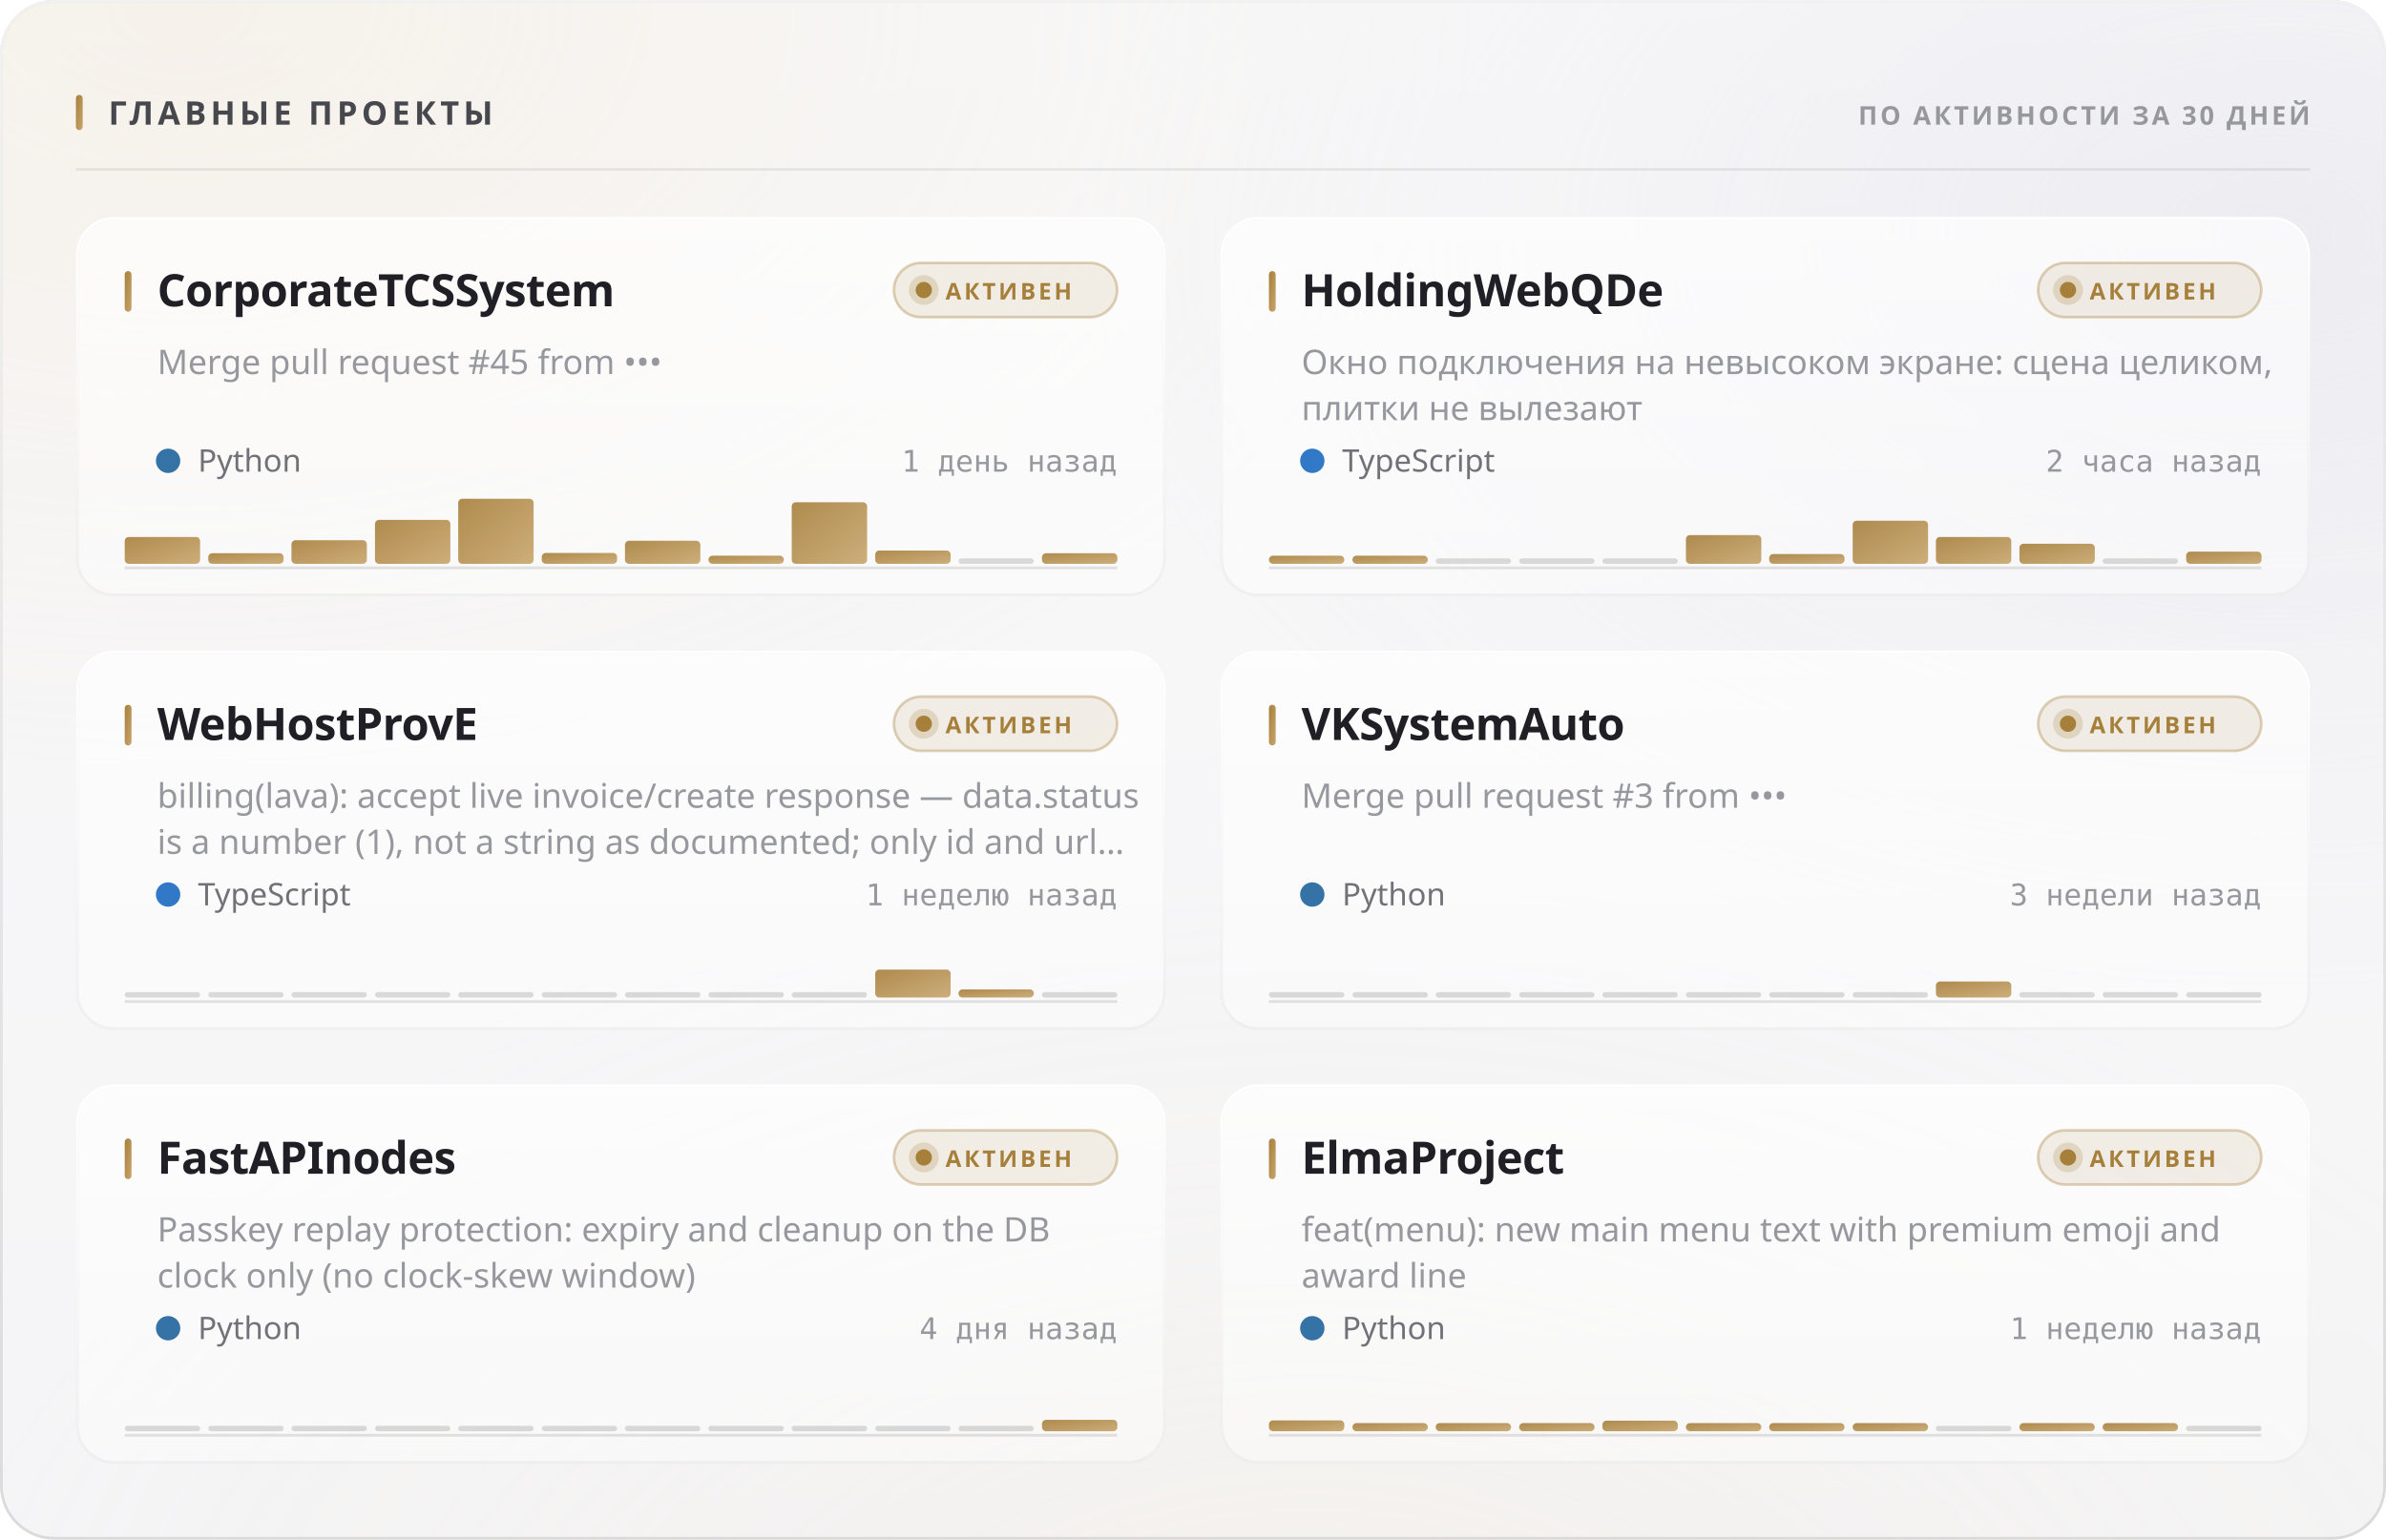
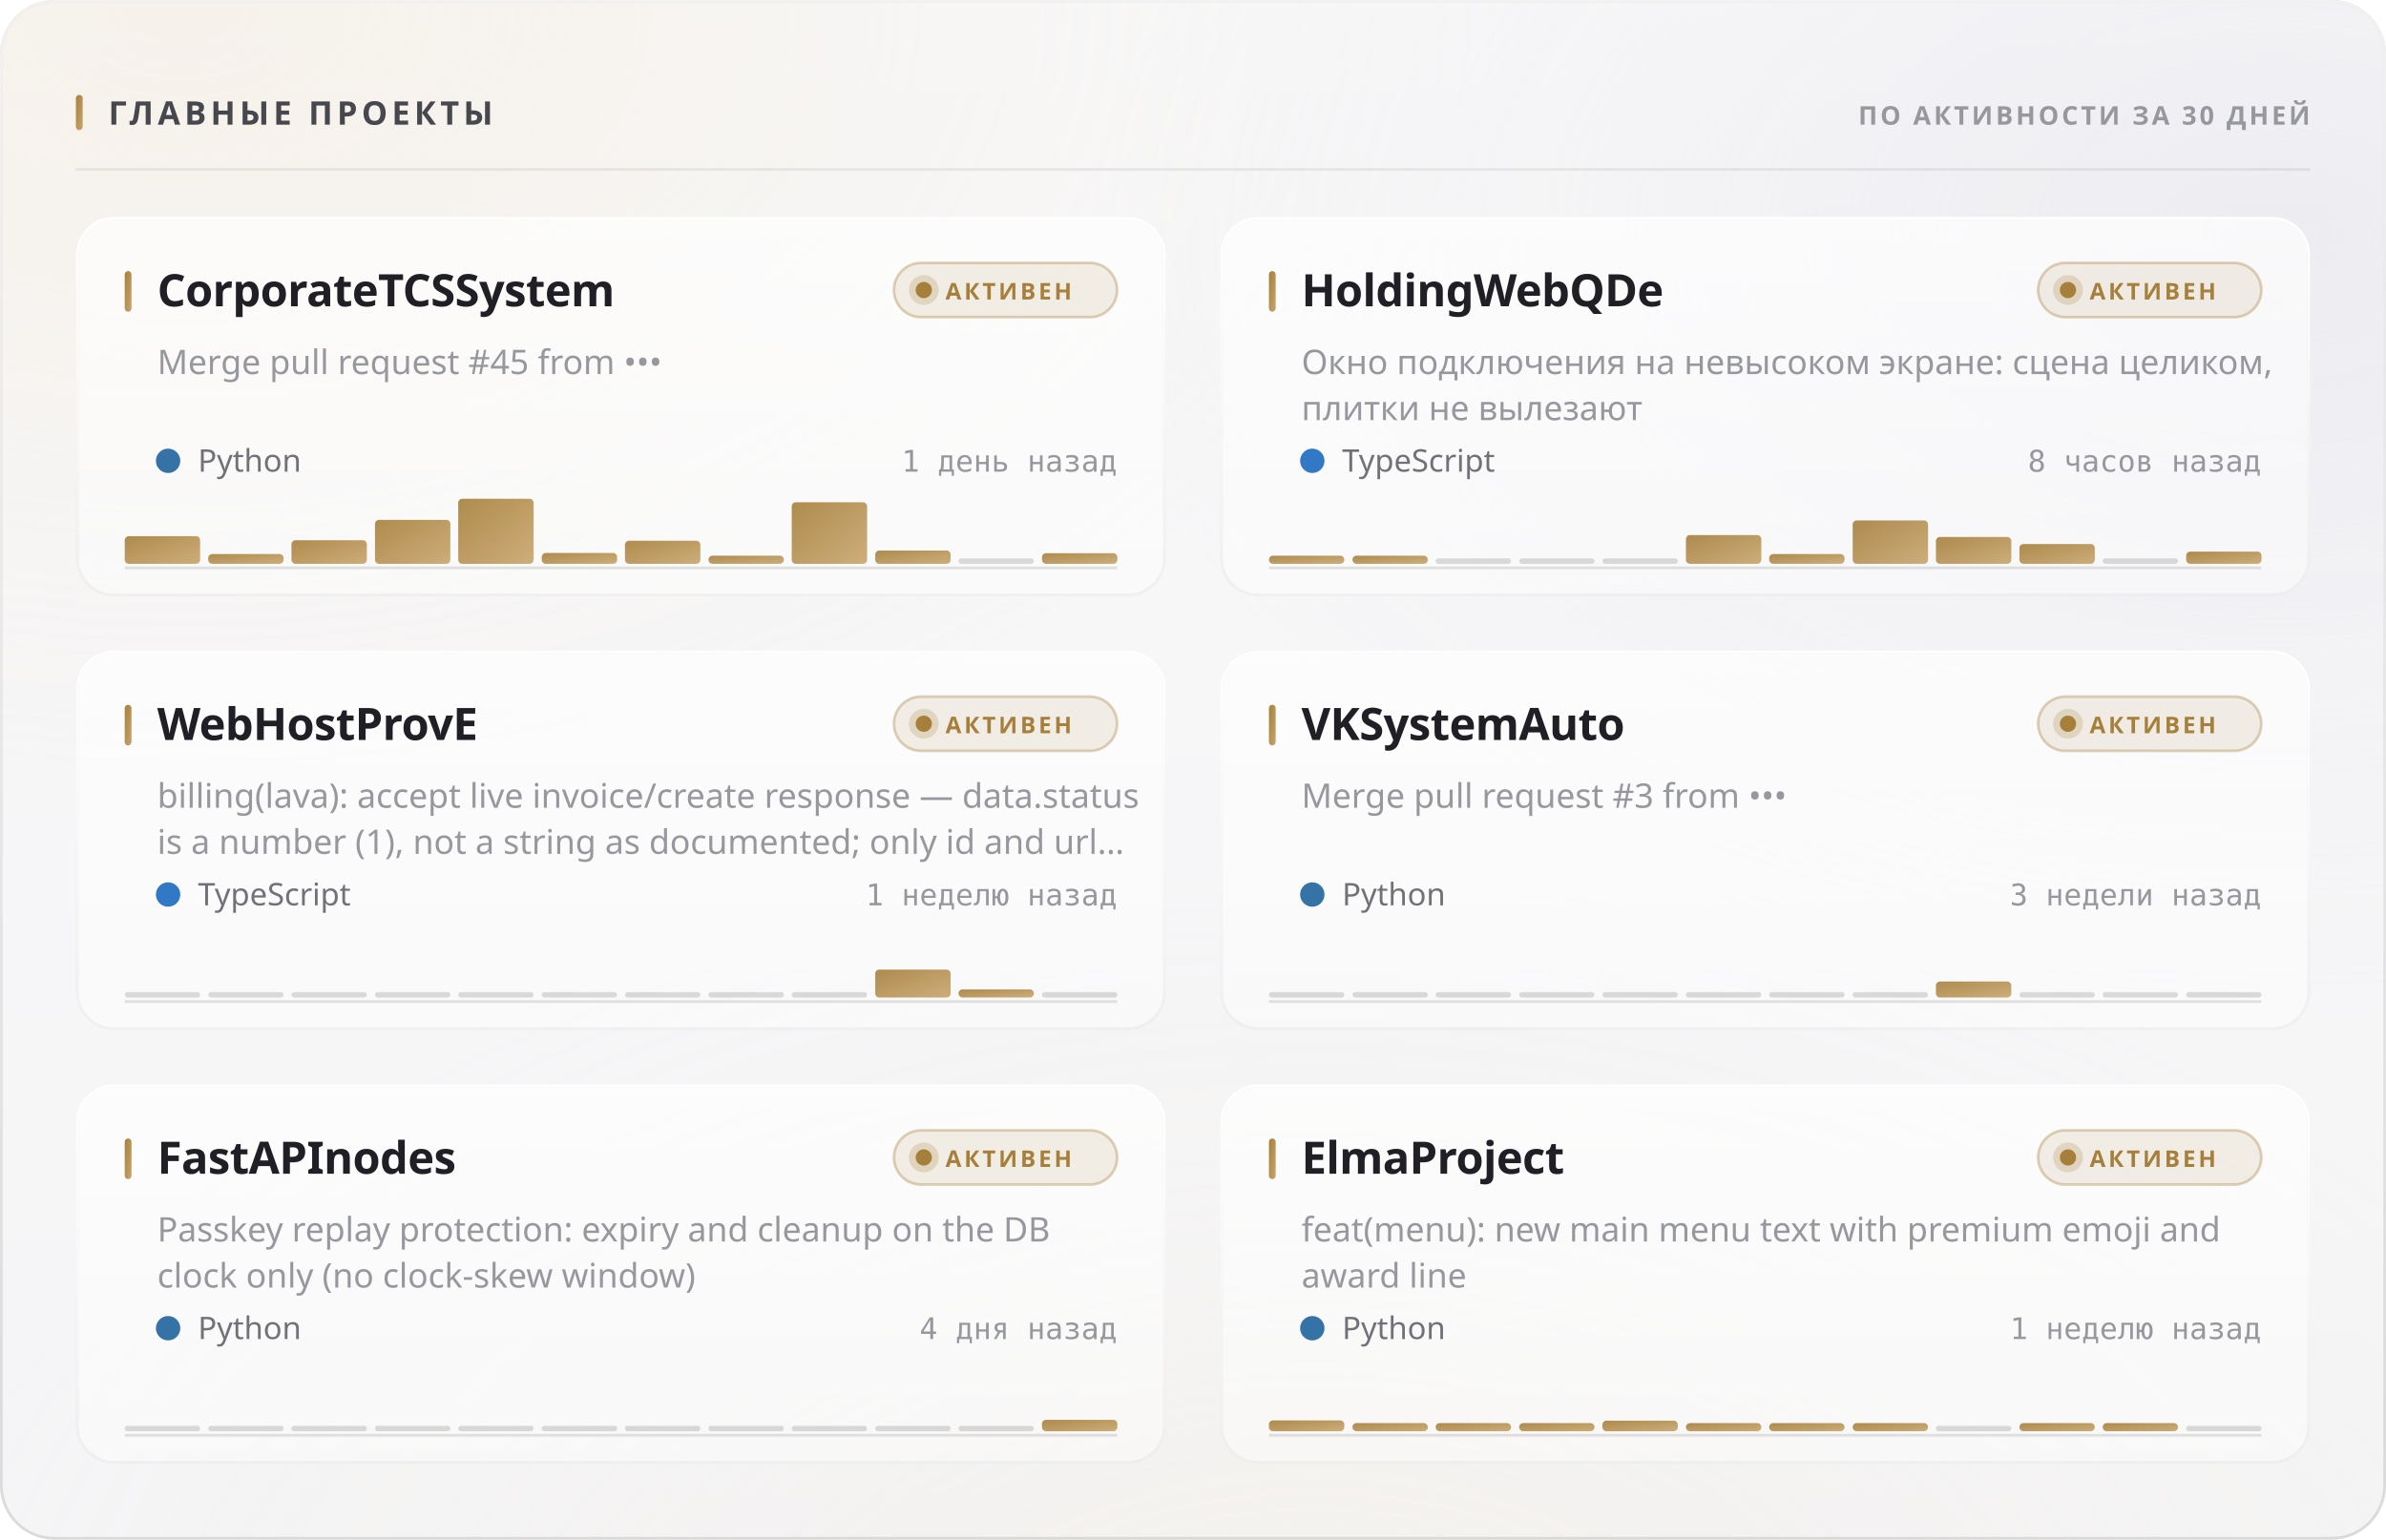
<svg xmlns="http://www.w3.org/2000/svg" width="880" height="568" viewBox="0 0 880 568" role="img">
  <style>
  text { font-family: -apple-system, BlinkMacSystemFont, 'Segoe UI', 'Noto Sans', Helvetica, Arial, sans-serif; }
  .mono { font-family: ui-monospace, 'SF Mono', 'Cascadia Mono', 'DejaVu Sans Mono', Menlo, Consolas, monospace; font-variant-numeric: tabular-nums; }
  .caps { letter-spacing: .1em; text-transform: uppercase; }

  @keyframes sheen  { from { transform: translateX(-120%); } to { transform: translateX(260%); } }
  @keyframes rise   { from { opacity: 0; transform: translateY(6px); } to { opacity: 1; transform: none; } }
  @keyframes slide  { from { opacity: 0; transform: translateX(-8px); } to { opacity: 1; transform: none; } }
  @keyframes grow   { from { transform: scaleY(0); } to { transform: scaleY(1); } }
  @keyframes widen  { from { transform: scaleX(0); } to { transform: scaleX(1); } }
  @keyframes draw   { from { stroke-dashoffset: 200; } to { stroke-dashoffset: 0; } }

  .sheen { animation: sheen 5.5s cubic-bezier(.45,0,.2,1) infinite; }
  .rise  { animation: rise .5s cubic-bezier(.16,1,.3,1) both; }
  .slide { animation: slide .42s cubic-bezier(.16,1,.3,1) both; }
  .bar   { transform-box: fill-box; transform-origin: 50% 100%;
           animation: grow .62s cubic-bezier(.16,1,.3,1) both; }
  .fill  { transform-box: fill-box; transform-origin: 0% 50%;
           animation: widen .8s cubic-bezier(.16,1,.3,1) both; }
  /* The hidden start state lives in the keyframes, never in the static rule.
     A renderer that ignores CSS animations then falls back to the FINISHED
     state — a drawn line, visible text — instead of an empty panel. */
  .spark { stroke-dasharray: 200;
           animation: draw 1.1s cubic-bezier(.16,1,.3,1) both; }

  @media (prefers-reduced-motion: reduce) {
    .sheen { animation: none; opacity: 0; }
    .rise, .slide, .bar, .fill, .spark { animation: none; opacity: 1; transform: none;
                                         stroke-dashoffset: 0; }
  }</style>
  <defs>
    <filter id="grain5" x="0" y="0" width="100%" height="100%">
      <feTurbulence type="fractalNoise" baseFrequency="0.85" numOctaves="3" stitchTiles="stitch" />
      <feColorMatrix type="saturate" values="0" />
    </filter>
    <linearGradient id="accent1" x1="0" y1="0" x2="1" y2="1">
      <stop offset="0%" stop-color="#a67f3b" />
      <stop offset="100%" stop-color="#c8a56c" />
    </linearGradient>
    <radialGradient id="aurora6" cx="0.08" cy="0" r="0.55">
      <stop offset="0%" stop-color="#e7c99a" stop-opacity="0.28" />
      <stop offset="55%" stop-color="#e7c99a" stop-opacity="0.098" />
      <stop offset="100%" stop-color="#e7c99a" stop-opacity="0" />
    </radialGradient>
    <radialGradient id="aurora7" cx="0.95" cy="0.15" r="0.5">
      <stop offset="0%" stop-color="#ccccdb" stop-opacity="0.45" />
      <stop offset="55%" stop-color="#ccccdb" stop-opacity="0.158" />
      <stop offset="100%" stop-color="#ccccdb" stop-opacity="0" />
    </radialGradient>
    <radialGradient id="aurora8" cx="0.55" cy="1.15" r="0.6">
      <stop offset="0%" stop-color="#ead4b3" stop-opacity="0.2" />
      <stop offset="55%" stop-color="#ead4b3" stop-opacity="0.07" />
      <stop offset="100%" stop-color="#ead4b3" stop-opacity="0" />
    </radialGradient>
    <linearGradient id="glass2" x1="0" y1="0" x2="0" y2="1">
      <stop offset="0%" stop-color="#ffffff" stop-opacity="0.42" />
      <stop offset="100%" stop-color="#ffffff" stop-opacity="0.16" />
    </linearGradient>
    <linearGradient id="rim3" x1="0" y1="0" x2="0" y2="1">
      <stop offset="0%" stop-color="#ffffff" stop-opacity="0.7" />
      <stop offset="100%" stop-color="#ffffff" stop-opacity="0.15" />
    </linearGradient>
    <linearGradient id="spec4" x1="0" y1="0" x2="1" y2="0">
      <stop offset="0%" stop-color="#ffffff" stop-opacity="0" />
      <stop offset="35%" stop-color="#ffffff" stop-opacity="0.72" />
      <stop offset="70%" stop-color="#ffffff" stop-opacity="0.252" />
      <stop offset="100%" stop-color="#ffffff" stop-opacity="0" />
    </linearGradient>
    <linearGradient id="cardglass9" x1="0" y1="0" x2="0" y2="1">
      <stop offset="0%" stop-color="#ffffff" stop-opacity="0.7" />
      <stop offset="100%" stop-color="#ffffff" stop-opacity="0.4" />
    </linearGradient>
    <linearGradient id="cardrim10" x1="0" y1="0" x2="0" y2="1">
      <stop offset="0%" stop-color="#ffffff" stop-opacity="1" />
      <stop offset="100%" stop-color="#ffffff" stop-opacity="0.3" />
    </linearGradient>
    <linearGradient id="cardspec11" x1="0" y1="0" x2="1" y2="0">
      <stop offset="0%" stop-color="#ffffff" stop-opacity="0" />
      <stop offset="35%" stop-color="#ffffff" stop-opacity="0.9" />
      <stop offset="70%" stop-color="#ffffff" stop-opacity="0.315" />
      <stop offset="100%" stop-color="#ffffff" stop-opacity="0" />
    </linearGradient>
    <linearGradient id="cardglass12" x1="0" y1="0" x2="0" y2="1">
      <stop offset="0%" stop-color="#ffffff" stop-opacity="0.7" />
      <stop offset="100%" stop-color="#ffffff" stop-opacity="0.4" />
    </linearGradient>
    <linearGradient id="cardrim13" x1="0" y1="0" x2="0" y2="1">
      <stop offset="0%" stop-color="#ffffff" stop-opacity="1" />
      <stop offset="100%" stop-color="#ffffff" stop-opacity="0.3" />
    </linearGradient>
    <linearGradient id="cardspec14" x1="0" y1="0" x2="1" y2="0">
      <stop offset="0%" stop-color="#ffffff" stop-opacity="0" />
      <stop offset="35%" stop-color="#ffffff" stop-opacity="0.9" />
      <stop offset="70%" stop-color="#ffffff" stop-opacity="0.315" />
      <stop offset="100%" stop-color="#ffffff" stop-opacity="0" />
    </linearGradient>
    <linearGradient id="cardglass15" x1="0" y1="0" x2="0" y2="1">
      <stop offset="0%" stop-color="#ffffff" stop-opacity="0.7" />
      <stop offset="100%" stop-color="#ffffff" stop-opacity="0.4" />
    </linearGradient>
    <linearGradient id="cardrim16" x1="0" y1="0" x2="0" y2="1">
      <stop offset="0%" stop-color="#ffffff" stop-opacity="1" />
      <stop offset="100%" stop-color="#ffffff" stop-opacity="0.3" />
    </linearGradient>
    <linearGradient id="cardspec17" x1="0" y1="0" x2="1" y2="0">
      <stop offset="0%" stop-color="#ffffff" stop-opacity="0" />
      <stop offset="35%" stop-color="#ffffff" stop-opacity="0.9" />
      <stop offset="70%" stop-color="#ffffff" stop-opacity="0.315" />
      <stop offset="100%" stop-color="#ffffff" stop-opacity="0" />
    </linearGradient>
    <linearGradient id="cardglass18" x1="0" y1="0" x2="0" y2="1">
      <stop offset="0%" stop-color="#ffffff" stop-opacity="0.7" />
      <stop offset="100%" stop-color="#ffffff" stop-opacity="0.4" />
    </linearGradient>
    <linearGradient id="cardrim19" x1="0" y1="0" x2="0" y2="1">
      <stop offset="0%" stop-color="#ffffff" stop-opacity="1" />
      <stop offset="100%" stop-color="#ffffff" stop-opacity="0.3" />
    </linearGradient>
    <linearGradient id="cardspec20" x1="0" y1="0" x2="1" y2="0">
      <stop offset="0%" stop-color="#ffffff" stop-opacity="0" />
      <stop offset="35%" stop-color="#ffffff" stop-opacity="0.9" />
      <stop offset="70%" stop-color="#ffffff" stop-opacity="0.315" />
      <stop offset="100%" stop-color="#ffffff" stop-opacity="0" />
    </linearGradient>
    <linearGradient id="cardglass21" x1="0" y1="0" x2="0" y2="1">
      <stop offset="0%" stop-color="#ffffff" stop-opacity="0.7" />
      <stop offset="100%" stop-color="#ffffff" stop-opacity="0.4" />
    </linearGradient>
    <linearGradient id="cardrim22" x1="0" y1="0" x2="0" y2="1">
      <stop offset="0%" stop-color="#ffffff" stop-opacity="1" />
      <stop offset="100%" stop-color="#ffffff" stop-opacity="0.3" />
    </linearGradient>
    <linearGradient id="cardspec23" x1="0" y1="0" x2="1" y2="0">
      <stop offset="0%" stop-color="#ffffff" stop-opacity="0" />
      <stop offset="35%" stop-color="#ffffff" stop-opacity="0.9" />
      <stop offset="70%" stop-color="#ffffff" stop-opacity="0.315" />
      <stop offset="100%" stop-color="#ffffff" stop-opacity="0" />
    </linearGradient>
    <linearGradient id="cardglass24" x1="0" y1="0" x2="0" y2="1">
      <stop offset="0%" stop-color="#ffffff" stop-opacity="0.7" />
      <stop offset="100%" stop-color="#ffffff" stop-opacity="0.4" />
    </linearGradient>
    <linearGradient id="cardrim25" x1="0" y1="0" x2="0" y2="1">
      <stop offset="0%" stop-color="#ffffff" stop-opacity="1" />
      <stop offset="100%" stop-color="#ffffff" stop-opacity="0.3" />
    </linearGradient>
    <linearGradient id="cardspec26" x1="0" y1="0" x2="1" y2="0">
      <stop offset="0%" stop-color="#ffffff" stop-opacity="0" />
      <stop offset="35%" stop-color="#ffffff" stop-opacity="0.9" />
      <stop offset="70%" stop-color="#ffffff" stop-opacity="0.315" />
      <stop offset="100%" stop-color="#ffffff" stop-opacity="0" />
    </linearGradient>
  </defs>
  <rect width="880" height="568" rx="20" fill="#f3f3f5" />
  <rect width="880" height="568" rx="20" fill="url(#aurora6)" />
  <rect width="880" height="568" rx="20" fill="url(#aurora7)" />
  <rect width="880" height="568" rx="20" fill="url(#aurora8)" />
  <rect width="880" height="568" rx="20" fill="url(#glass2)" />
  <rect width="880" height="568" rx="20" filter="url(#grain5)" opacity="0.06" style="mix-blend-mode:overlay" />
  <rect x=".5" y=".5" width="879" height="567" rx="19.5" fill="none" stroke="rgba(10,10,12,0.14)" />
  <rect x=".5" y=".5" width="879" height="567" rx="19.5" fill="none" stroke="url(#rim3)" />
  <path d="M20 1 H860" stroke="url(#spec4)" stroke-width="1.2" fill="none" />
  <rect x="28" y="35" width="2.5" height="13" rx="1.25" fill="url(#accent1)" />
  <text x="40" y="46" font-size="12" font-weight="700" fill="#47474e" letter-spacing="0.13em">ГЛАВНЫЕ ПРОЕКТЫ</text>
  <text x="852" y="46" font-size="9.5" font-weight="600" fill="#97989e" text-anchor="end" letter-spacing="0.11em">ПО АКТИВНОСТИ ЗА 30 ДНЕЙ</text>
  <path d="M28 62.5 H852" stroke="rgba(10,10,12,0.07)" stroke-width="1" />
  <g class="rise" opacity="1" style="">
    <rect x="28" y="80" width="402" height="140" rx="14" fill="url(#cardglass9)" />
    <rect x="28" y="80" width="402" height="140" rx="14" filter="url(#grain5)" opacity="0.048" style="mix-blend-mode:overlay" />
    <rect x="28.5" y="80.5" width="401" height="139" rx="13.5" fill="none" stroke="rgba(10,10,12,0.07)" />
    <rect x="28.5" y="80.5" width="401" height="139" rx="13.5" fill="none" stroke="url(#cardrim10)" />
    <path d="M42 81 H416" stroke="url(#cardspec11)" stroke-width="1" fill="none" />
    <rect x="46" y="100" width="2.5" height="15" rx="1.25" fill="url(#accent1)" />
    <text x="58" y="113" font-size="16.5" font-weight="700" fill="#1f1f25" letter-spacing="-0.01em">CorporateTCSSystem</text>
    <rect x="329.709" y="97" width="82.291" height="20" rx="10" fill="rgba(166,127,59,0.12)" stroke="rgba(166,127,59,0.35)" />
    <circle cx="340.709" cy="107" r="3" fill="#a67f3b" />
    <circle cx="340.709" cy="107" r="5.5" fill="#a67f3b" opacity=".22" />
    <text x="348.709" y="110.5" font-size="8.5" font-weight="700" fill="#a67f3b" letter-spacing="0.12em">АКТИВЕН</text>
    <text x="58" y="138" font-size="12.5" font-weight="400" fill="#97989e">Merge pull request #45 from •••</text>
    <circle cx="62" cy="170" r="4.5" fill="#3572A5" />
    <text x="73" y="174" font-size="11.5" font-weight="400" fill="#717178">Python</text>
    <text x="412" y="174" font-size="11" font-weight="400" fill="#97989e" text-anchor="end" class="mono">1 день назад</text>
    <path d="M46 209.5 H412" stroke="rgba(10,10,12,0.112)" stroke-width="1" />
    <g class="bar" style="animation-delay:0.18s">
-       <rect x="46.0" y="198.1" width="27.8" height="9.9" rx="1.5" fill="url(#accent1)" opacity="0.9" />
-       <rect x="76.8" y="204.1" width="27.8" height="3.9" rx="1.5" fill="url(#accent1)" opacity="0.9" />
+       <rect x="46.0" y="197.8" width="27.8" height="10.2" rx="1.5" fill="url(#accent1)" opacity="0.9" />
+       <rect x="76.8" y="204.4" width="27.8" height="3.6" rx="1.5" fill="url(#accent1)" opacity="0.9" />
      <rect x="107.5" y="199.3" width="27.8" height="8.7" rx="1.5" fill="url(#accent1)" opacity="0.9" />
      <rect x="138.3" y="191.8" width="27.8" height="16.2" rx="1.5" fill="url(#accent1)" opacity="0.9" />
      <rect x="169.0" y="184.0" width="27.8" height="24.0" rx="1.5" fill="url(#accent1)" opacity="0.9" />
      <rect x="199.8" y="204.0" width="27.8" height="4.0" rx="1.5" fill="url(#accent1)" opacity="0.9" />
      <rect x="230.5" y="199.5" width="27.8" height="8.5" rx="1.5" fill="url(#accent1)" opacity="0.9" />
      <rect x="261.3" y="205.0" width="27.8" height="3.0" rx="1.5" fill="url(#accent1)" opacity="0.9" />
      <rect x="292.0" y="185.3" width="27.8" height="22.7" rx="1.5" fill="url(#accent1)" opacity="0.9" />
      <rect x="322.8" y="203.1" width="27.8" height="4.9" rx="1.5" fill="url(#accent1)" opacity="0.9" />
      <rect x="353.5" y="206.0" width="27.8" height="2" rx="1" fill="rgba(10,10,12,0.14)" />
      <rect x="384.3" y="204.1" width="27.8" height="3.9" rx="1.5" fill="url(#accent1)" opacity="0.9" />
    </g>
  </g>
  <g class="rise" opacity="1" style=" animation-delay:0.055s;">
    <rect x="450" y="80" width="402" height="140" rx="14" fill="url(#cardglass12)" />
    <rect x="450" y="80" width="402" height="140" rx="14" filter="url(#grain5)" opacity="0.048" style="mix-blend-mode:overlay" />
    <rect x="450.5" y="80.5" width="401" height="139" rx="13.5" fill="none" stroke="rgba(10,10,12,0.07)" />
    <rect x="450.5" y="80.5" width="401" height="139" rx="13.5" fill="none" stroke="url(#cardrim13)" />
    <path d="M464 81 H838" stroke="url(#cardspec14)" stroke-width="1" fill="none" />
    <rect x="468" y="100" width="2.5" height="15" rx="1.25" fill="url(#accent1)" />
    <text x="480" y="113" font-size="16.5" font-weight="700" fill="#1f1f25" letter-spacing="-0.01em">HoldingWebQDe</text>
    <rect x="751.709" y="97" width="82.291" height="20" rx="10" fill="rgba(166,127,59,0.12)" stroke="rgba(166,127,59,0.35)" />
    <circle cx="762.709" cy="107" r="3" fill="#a67f3b" />
    <circle cx="762.709" cy="107" r="5.5" fill="#a67f3b" opacity=".22" />
    <text x="770.709" y="110.5" font-size="8.5" font-weight="700" fill="#a67f3b" letter-spacing="0.12em">АКТИВЕН</text>
    <text x="480" y="138" font-size="12.5" font-weight="400" fill="#97989e">Окно подключения на невысоком экране: сцена целиком,</text>
    <text x="480" y="155" font-size="12.5" font-weight="400" fill="#97989e">плитки не вылезают</text>
    <circle cx="484" cy="170" r="4.5" fill="#3178c6" />
    <text x="495" y="174" font-size="11.5" font-weight="400" fill="#717178">TypeScript</text>
-     <text x="834" y="174" font-size="11" font-weight="400" fill="#97989e" text-anchor="end" class="mono">2 часа назад</text>
+     <text x="834" y="174" font-size="11" font-weight="400" fill="#97989e" text-anchor="end" class="mono">8 часов назад</text>
    <path d="M468 209.5 H834" stroke="rgba(10,10,12,0.112)" stroke-width="1" />
    <g class="bar" style="animation-delay:0.24s">
      <rect x="468.0" y="205.0" width="27.8" height="3.0" rx="1.5" fill="url(#accent1)" opacity="0.9" />
      <rect x="498.8" y="205.0" width="27.8" height="3.0" rx="1.5" fill="url(#accent1)" opacity="0.9" />
      <rect x="529.5" y="206.0" width="27.8" height="2" rx="1" fill="rgba(10,10,12,0.14)" />
      <rect x="560.3" y="206.0" width="27.8" height="2" rx="1" fill="rgba(10,10,12,0.14)" />
      <rect x="591.0" y="206.0" width="27.8" height="2" rx="1" fill="rgba(10,10,12,0.14)" />
      <rect x="621.8" y="197.4" width="27.8" height="10.6" rx="1.5" fill="url(#accent1)" opacity="0.9" />
      <rect x="652.5" y="204.4" width="27.8" height="3.6" rx="1.5" fill="url(#accent1)" opacity="0.9" />
-       <rect x="683.3" y="192.1" width="27.8" height="15.9" rx="1.5" fill="url(#accent1)" opacity="0.9" />
+       <rect x="683.3" y="192.0" width="27.8" height="16.0" rx="1.5" fill="url(#accent1)" opacity="0.9" />
      <rect x="714.0" y="198.1" width="27.8" height="9.9" rx="1.5" fill="url(#accent1)" opacity="0.9" />
-       <rect x="744.8" y="200.6" width="27.8" height="7.4" rx="1.5" fill="url(#accent1)" opacity="0.9" />
+       <rect x="744.8" y="200.7" width="27.8" height="7.3" rx="1.5" fill="url(#accent1)" opacity="0.9" />
      <rect x="775.5" y="206.0" width="27.8" height="2" rx="1" fill="rgba(10,10,12,0.14)" />
      <rect x="806.3" y="203.5" width="27.8" height="4.5" rx="1.5" fill="url(#accent1)" opacity="0.9" />
    </g>
  </g>
  <g class="rise" opacity="1" style=" animation-delay:0.110s;">
    <rect x="28" y="240" width="402" height="140" rx="14" fill="url(#cardglass15)" />
    <rect x="28" y="240" width="402" height="140" rx="14" filter="url(#grain5)" opacity="0.048" style="mix-blend-mode:overlay" />
    <rect x="28.5" y="240.5" width="401" height="139" rx="13.5" fill="none" stroke="rgba(10,10,12,0.07)" />
    <rect x="28.5" y="240.5" width="401" height="139" rx="13.5" fill="none" stroke="url(#cardrim16)" />
    <path d="M42 241 H416" stroke="url(#cardspec17)" stroke-width="1" fill="none" />
    <rect x="46" y="260" width="2.5" height="15" rx="1.25" fill="url(#accent1)" />
    <text x="58" y="273" font-size="16.5" font-weight="700" fill="#1f1f25" letter-spacing="-0.01em">WebHostProvE</text>
    <rect x="329.709" y="257" width="82.291" height="20" rx="10" fill="rgba(166,127,59,0.12)" stroke="rgba(166,127,59,0.35)" />
    <circle cx="340.709" cy="267" r="3" fill="#a67f3b" />
    <circle cx="340.709" cy="267" r="5.5" fill="#a67f3b" opacity=".22" />
    <text x="348.709" y="270.5" font-size="8.5" font-weight="700" fill="#a67f3b" letter-spacing="0.12em">АКТИВЕН</text>
    <text x="58" y="298" font-size="12.5" font-weight="400" fill="#97989e">billing(lava): accept live invoice/create response — data.status</text>
    <text x="58" y="315" font-size="12.5" font-weight="400" fill="#97989e">is a number (1), not a string as documented; only id and url…</text>
    <circle cx="62" cy="330" r="4.5" fill="#3178c6" />
    <text x="73" y="334" font-size="11.5" font-weight="400" fill="#717178">TypeScript</text>
    <text x="412" y="334" font-size="11" font-weight="400" fill="#97989e" text-anchor="end" class="mono">1 неделю назад</text>
    <path d="M46 369.5 H412" stroke="rgba(10,10,12,0.112)" stroke-width="1" />
    <g class="bar" style="animation-delay:0.3s">
      <rect x="46.0" y="366.0" width="27.8" height="2" rx="1" fill="rgba(10,10,12,0.14)" />
      <rect x="76.8" y="366.0" width="27.8" height="2" rx="1" fill="rgba(10,10,12,0.14)" />
      <rect x="107.5" y="366.0" width="27.8" height="2" rx="1" fill="rgba(10,10,12,0.14)" />
      <rect x="138.3" y="366.0" width="27.8" height="2" rx="1" fill="rgba(10,10,12,0.14)" />
      <rect x="169.0" y="366.0" width="27.8" height="2" rx="1" fill="rgba(10,10,12,0.14)" />
      <rect x="199.8" y="366.0" width="27.8" height="2" rx="1" fill="rgba(10,10,12,0.14)" />
      <rect x="230.5" y="366.0" width="27.8" height="2" rx="1" fill="rgba(10,10,12,0.14)" />
      <rect x="261.3" y="366.0" width="27.8" height="2" rx="1" fill="rgba(10,10,12,0.14)" />
      <rect x="292.0" y="366.0" width="27.8" height="2" rx="1" fill="rgba(10,10,12,0.14)" />
      <rect x="322.8" y="357.7" width="27.8" height="10.3" rx="1.5" fill="url(#accent1)" opacity="0.9" />
      <rect x="353.5" y="365.0" width="27.8" height="3.0" rx="1.5" fill="url(#accent1)" opacity="0.9" />
      <rect x="384.3" y="366.0" width="27.8" height="2" rx="1" fill="rgba(10,10,12,0.14)" />
    </g>
  </g>
  <g class="rise" opacity="1" style=" animation-delay:0.165s;">
    <rect x="450" y="240" width="402" height="140" rx="14" fill="url(#cardglass18)" />
    <rect x="450" y="240" width="402" height="140" rx="14" filter="url(#grain5)" opacity="0.048" style="mix-blend-mode:overlay" />
    <rect x="450.5" y="240.5" width="401" height="139" rx="13.5" fill="none" stroke="rgba(10,10,12,0.07)" />
    <rect x="450.5" y="240.5" width="401" height="139" rx="13.5" fill="none" stroke="url(#cardrim19)" />
    <path d="M464 241 H838" stroke="url(#cardspec20)" stroke-width="1" fill="none" />
    <rect x="468" y="260" width="2.5" height="15" rx="1.25" fill="url(#accent1)" />
    <text x="480" y="273" font-size="16.5" font-weight="700" fill="#1f1f25" letter-spacing="-0.01em">VKSystemAuto</text>
    <rect x="751.709" y="257" width="82.291" height="20" rx="10" fill="rgba(166,127,59,0.12)" stroke="rgba(166,127,59,0.35)" />
    <circle cx="762.709" cy="267" r="3" fill="#a67f3b" />
    <circle cx="762.709" cy="267" r="5.5" fill="#a67f3b" opacity=".22" />
    <text x="770.709" y="270.5" font-size="8.5" font-weight="700" fill="#a67f3b" letter-spacing="0.12em">АКТИВЕН</text>
    <text x="480" y="298" font-size="12.5" font-weight="400" fill="#97989e">Merge pull request #3 from •••</text>
    <circle cx="484" cy="330" r="4.5" fill="#3572A5" />
    <text x="495" y="334" font-size="11.5" font-weight="400" fill="#717178">Python</text>
    <text x="834" y="334" font-size="11" font-weight="400" fill="#97989e" text-anchor="end" class="mono">3 недели назад</text>
    <path d="M468 369.5 H834" stroke="rgba(10,10,12,0.112)" stroke-width="1" />
    <g class="bar" style="animation-delay:0.36s">
      <rect x="468.0" y="366.0" width="27.8" height="2" rx="1" fill="rgba(10,10,12,0.14)" />
      <rect x="498.8" y="366.0" width="27.8" height="2" rx="1" fill="rgba(10,10,12,0.14)" />
      <rect x="529.5" y="366.0" width="27.8" height="2" rx="1" fill="rgba(10,10,12,0.14)" />
      <rect x="560.3" y="366.0" width="27.8" height="2" rx="1" fill="rgba(10,10,12,0.14)" />
      <rect x="591.0" y="366.0" width="27.8" height="2" rx="1" fill="rgba(10,10,12,0.14)" />
      <rect x="621.8" y="366.0" width="27.8" height="2" rx="1" fill="rgba(10,10,12,0.14)" />
      <rect x="652.5" y="366.0" width="27.8" height="2" rx="1" fill="rgba(10,10,12,0.14)" />
      <rect x="683.3" y="366.0" width="27.8" height="2" rx="1" fill="rgba(10,10,12,0.14)" />
      <rect x="714.0" y="362.1" width="27.8" height="5.9" rx="1.5" fill="url(#accent1)" opacity="0.9" />
      <rect x="744.8" y="366.0" width="27.8" height="2" rx="1" fill="rgba(10,10,12,0.14)" />
      <rect x="775.5" y="366.0" width="27.8" height="2" rx="1" fill="rgba(10,10,12,0.14)" />
      <rect x="806.3" y="366.0" width="27.8" height="2" rx="1" fill="rgba(10,10,12,0.14)" />
    </g>
  </g>
  <g class="rise" opacity="1" style=" animation-delay:0.220s;">
    <rect x="28" y="400" width="402" height="140" rx="14" fill="url(#cardglass21)" />
    <rect x="28" y="400" width="402" height="140" rx="14" filter="url(#grain5)" opacity="0.048" style="mix-blend-mode:overlay" />
    <rect x="28.5" y="400.5" width="401" height="139" rx="13.5" fill="none" stroke="rgba(10,10,12,0.07)" />
    <rect x="28.5" y="400.5" width="401" height="139" rx="13.5" fill="none" stroke="url(#cardrim22)" />
    <path d="M42 401 H416" stroke="url(#cardspec23)" stroke-width="1" fill="none" />
    <rect x="46" y="420" width="2.5" height="15" rx="1.25" fill="url(#accent1)" />
    <text x="58" y="433" font-size="16.5" font-weight="700" fill="#1f1f25" letter-spacing="-0.01em">FastAPInodes</text>
    <rect x="329.709" y="417" width="82.291" height="20" rx="10" fill="rgba(166,127,59,0.12)" stroke="rgba(166,127,59,0.35)" />
    <circle cx="340.709" cy="427" r="3" fill="#a67f3b" />
    <circle cx="340.709" cy="427" r="5.5" fill="#a67f3b" opacity=".22" />
    <text x="348.709" y="430.5" font-size="8.5" font-weight="700" fill="#a67f3b" letter-spacing="0.12em">АКТИВЕН</text>
    <text x="58" y="458" font-size="12.5" font-weight="400" fill="#97989e">Passkey replay protection: expiry and cleanup on the DB</text>
    <text x="58" y="475" font-size="12.5" font-weight="400" fill="#97989e">clock only (no clock-skew window)</text>
    <circle cx="62" cy="490" r="4.5" fill="#3572A5" />
    <text x="73" y="494" font-size="11.5" font-weight="400" fill="#717178">Python</text>
    <text x="412" y="494" font-size="11" font-weight="400" fill="#97989e" text-anchor="end" class="mono">4 дня назад</text>
    <path d="M46 529.5 H412" stroke="rgba(10,10,12,0.112)" stroke-width="1" />
    <g class="bar" style="animation-delay:0.42s">
      <rect x="46.0" y="526.0" width="27.8" height="2" rx="1" fill="rgba(10,10,12,0.14)" />
      <rect x="76.8" y="526.0" width="27.8" height="2" rx="1" fill="rgba(10,10,12,0.14)" />
      <rect x="107.5" y="526.0" width="27.8" height="2" rx="1" fill="rgba(10,10,12,0.14)" />
      <rect x="138.3" y="526.0" width="27.8" height="2" rx="1" fill="rgba(10,10,12,0.14)" />
      <rect x="169.0" y="526.0" width="27.8" height="2" rx="1" fill="rgba(10,10,12,0.14)" />
      <rect x="199.8" y="526.0" width="27.8" height="2" rx="1" fill="rgba(10,10,12,0.14)" />
      <rect x="230.5" y="526.0" width="27.8" height="2" rx="1" fill="rgba(10,10,12,0.14)" />
      <rect x="261.3" y="526.0" width="27.8" height="2" rx="1" fill="rgba(10,10,12,0.14)" />
      <rect x="292.0" y="526.0" width="27.8" height="2" rx="1" fill="rgba(10,10,12,0.14)" />
      <rect x="322.8" y="526.0" width="27.8" height="2" rx="1" fill="rgba(10,10,12,0.14)" />
      <rect x="353.5" y="526.0" width="27.8" height="2" rx="1" fill="rgba(10,10,12,0.14)" />
      <rect x="384.3" y="523.8" width="27.8" height="4.2" rx="1.5" fill="url(#accent1)" opacity="0.9" />
    </g>
  </g>
  <g class="rise" opacity="1" style=" animation-delay:0.275s;">
    <rect x="450" y="400" width="402" height="140" rx="14" fill="url(#cardglass24)" />
    <rect x="450" y="400" width="402" height="140" rx="14" filter="url(#grain5)" opacity="0.048" style="mix-blend-mode:overlay" />
    <rect x="450.5" y="400.5" width="401" height="139" rx="13.5" fill="none" stroke="rgba(10,10,12,0.07)" />
    <rect x="450.5" y="400.5" width="401" height="139" rx="13.5" fill="none" stroke="url(#cardrim25)" />
    <path d="M464 401 H838" stroke="url(#cardspec26)" stroke-width="1" fill="none" />
    <rect x="468" y="420" width="2.5" height="15" rx="1.25" fill="url(#accent1)" />
    <text x="480" y="433" font-size="16.5" font-weight="700" fill="#1f1f25" letter-spacing="-0.01em">ElmaProject</text>
    <rect x="751.709" y="417" width="82.291" height="20" rx="10" fill="rgba(166,127,59,0.12)" stroke="rgba(166,127,59,0.35)" />
    <circle cx="762.709" cy="427" r="3" fill="#a67f3b" />
    <circle cx="762.709" cy="427" r="5.5" fill="#a67f3b" opacity=".22" />
    <text x="770.709" y="430.5" font-size="8.5" font-weight="700" fill="#a67f3b" letter-spacing="0.12em">АКТИВЕН</text>
    <text x="480" y="458" font-size="12.5" font-weight="400" fill="#97989e">feat(menu): new main menu text with premium emoji and</text>
    <text x="480" y="475" font-size="12.5" font-weight="400" fill="#97989e">award line</text>
    <circle cx="484" cy="490" r="4.5" fill="#3572A5" />
    <text x="495" y="494" font-size="11.5" font-weight="400" fill="#717178">Python</text>
    <text x="834" y="494" font-size="11" font-weight="400" fill="#97989e" text-anchor="end" class="mono">1 неделю назад</text>
    <path d="M468 529.5 H834" stroke="rgba(10,10,12,0.112)" stroke-width="1" />
    <g class="bar" style="animation-delay:0.48s">
      <rect x="468.0" y="524.0" width="27.8" height="4.0" rx="1.5" fill="url(#accent1)" opacity="0.9" />
      <rect x="498.8" y="525.0" width="27.8" height="3.0" rx="1.5" fill="url(#accent1)" opacity="0.9" />
      <rect x="529.5" y="525.0" width="27.8" height="3.0" rx="1.5" fill="url(#accent1)" opacity="0.9" />
      <rect x="560.3" y="525.0" width="27.8" height="3.0" rx="1.5" fill="url(#accent1)" opacity="0.9" />
      <rect x="591.0" y="524.1" width="27.8" height="3.9" rx="1.5" fill="url(#accent1)" opacity="0.9" />
      <rect x="621.8" y="525.0" width="27.8" height="3.0" rx="1.5" fill="url(#accent1)" opacity="0.9" />
      <rect x="652.5" y="525.0" width="27.8" height="3.0" rx="1.5" fill="url(#accent1)" opacity="0.9" />
      <rect x="683.3" y="525.0" width="27.8" height="3.0" rx="1.5" fill="url(#accent1)" opacity="0.9" />
      <rect x="714.0" y="526.0" width="27.8" height="2" rx="1" fill="rgba(10,10,12,0.14)" />
      <rect x="744.8" y="525.0" width="27.8" height="3.0" rx="1.5" fill="url(#accent1)" opacity="0.9" />
      <rect x="775.5" y="525.0" width="27.8" height="3.0" rx="1.5" fill="url(#accent1)" opacity="0.9" />
      <rect x="806.3" y="526.0" width="27.8" height="2" rx="1" fill="rgba(10,10,12,0.14)" />
    </g>
  </g>
</svg>
